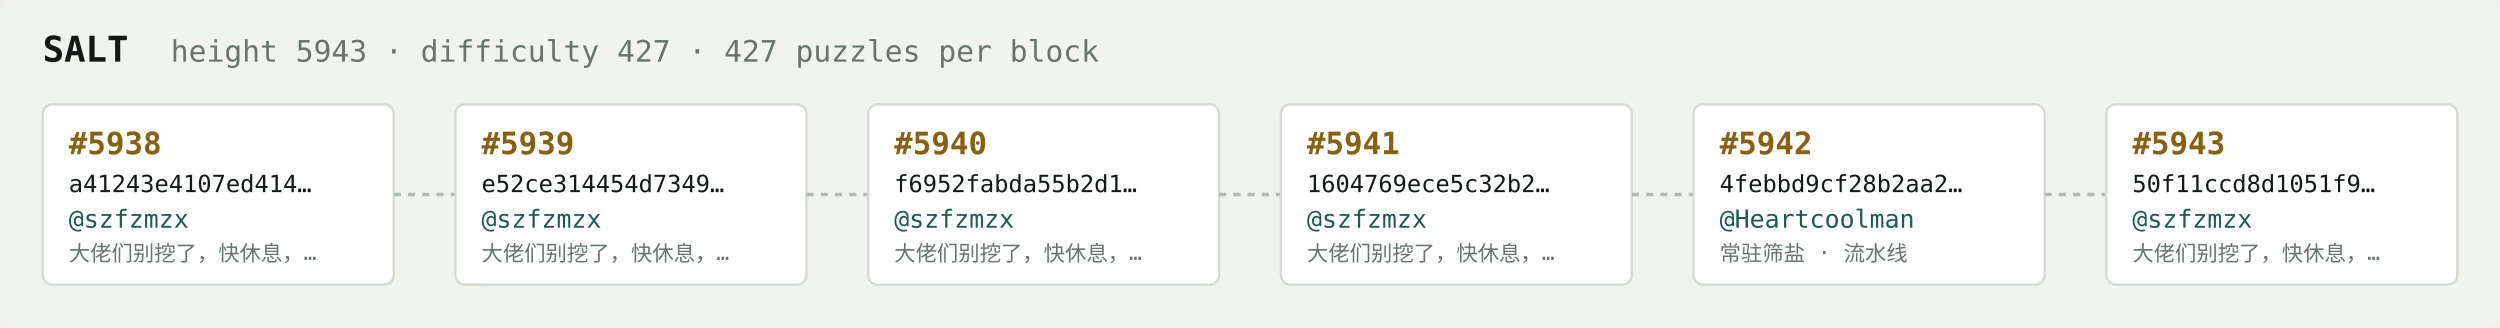
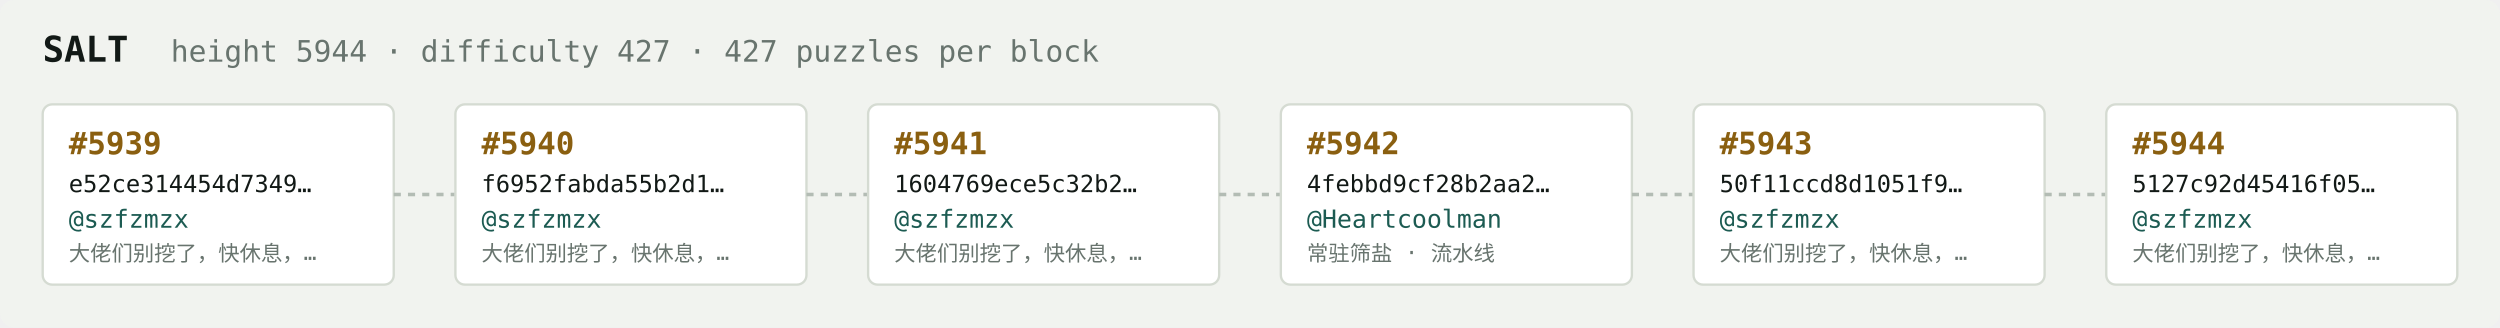
<svg xmlns="http://www.w3.org/2000/svg" width="1054" height="138" viewBox="0 0 1054 138" font-family="ui-monospace,SFMono-Regular,Menlo,monospace">
  <rect fill="#f1f3ef" width="1054" height="138" rx="6" />
  <text x="18" y="26" fill="#121916" font-size="15" font-weight="700">SALT</text>
-   <text x="72" y="26" fill="#68746e" font-size="12.5">height 5943 · difficulty 427 · 427 puzzles per block</text>
+   <text x="72" y="26" fill="#68746e" font-size="12.5">height 5944 · difficulty 427 · 427 puzzles per block</text>
  <rect x="18" y="44" width="148" height="76" rx="4" fill="#ffffff" stroke="#d5dbd2" stroke-width="1" />
-   <text x="29" y="65" fill="#8a5f10" font-size="13" font-weight="700">#5938</text>
-   <text x="29" y="81" fill="#121916" font-size="10">a41243e4107ed414…</text>
+   <text x="29" y="65" fill="#8a5f10" font-size="13" font-weight="700">#5939</text>
+   <text x="29" y="81" fill="#121916" font-size="10">e52ce314454d7349…</text>
  <text x="29" y="96" fill="#1c5b52" font-size="10.5">@szfzmzx</text>
  <text x="29" y="110" fill="#68746e" font-size="9">大佬们别挖了，快休息，…</text>
  <line x1="166" y1="82.0" x2="192" y2="82.0" stroke="#b3bcb4" stroke-width="1.5" stroke-dasharray="3 3" />
  <rect x="192" y="44" width="148" height="76" rx="4" fill="#ffffff" stroke="#d5dbd2" stroke-width="1" />
-   <text x="203" y="65" fill="#8a5f10" font-size="13" font-weight="700">#5939</text>
-   <text x="203" y="81" fill="#121916" font-size="10">e52ce314454d7349…</text>
+   <text x="203" y="65" fill="#8a5f10" font-size="13" font-weight="700">#5940</text>
+   <text x="203" y="81" fill="#121916" font-size="10">f6952fabda55b2d1…</text>
  <text x="203" y="96" fill="#1c5b52" font-size="10.5">@szfzmzx</text>
  <text x="203" y="110" fill="#68746e" font-size="9">大佬们别挖了，快休息，…</text>
  <line x1="340" y1="82.0" x2="366" y2="82.0" stroke="#b3bcb4" stroke-width="1.5" stroke-dasharray="3 3" />
  <rect x="366" y="44" width="148" height="76" rx="4" fill="#ffffff" stroke="#d5dbd2" stroke-width="1" />
-   <text x="377" y="65" fill="#8a5f10" font-size="13" font-weight="700">#5940</text>
-   <text x="377" y="81" fill="#121916" font-size="10">f6952fabda55b2d1…</text>
+   <text x="377" y="65" fill="#8a5f10" font-size="13" font-weight="700">#5941</text>
+   <text x="377" y="81" fill="#121916" font-size="10">1604769ece5c32b2…</text>
  <text x="377" y="96" fill="#1c5b52" font-size="10.5">@szfzmzx</text>
  <text x="377" y="110" fill="#68746e" font-size="9">大佬们别挖了，快休息，…</text>
  <line x1="514" y1="82.0" x2="540" y2="82.0" stroke="#b3bcb4" stroke-width="1.5" stroke-dasharray="3 3" />
  <rect x="540" y="44" width="148" height="76" rx="4" fill="#ffffff" stroke="#d5dbd2" stroke-width="1" />
-   <text x="551" y="65" fill="#8a5f10" font-size="13" font-weight="700">#5941</text>
-   <text x="551" y="81" fill="#121916" font-size="10">1604769ece5c32b2…</text>
-   <text x="551" y="96" fill="#1c5b52" font-size="10.5">@szfzmzx</text>
-   <text x="551" y="110" fill="#68746e" font-size="9">大佬们别挖了，快休息，…</text>
+   <text x="551" y="65" fill="#8a5f10" font-size="13" font-weight="700">#5942</text>
+   <text x="551" y="81" fill="#121916" font-size="10">4febbd9cf28b2aa2…</text>
+   <text x="551" y="96" fill="#1c5b52" font-size="10.5">@Heartcoolman</text>
+   <text x="551" y="110" fill="#68746e" font-size="9">常驻筛盐 · 流水线</text>
  <line x1="688" y1="82.0" x2="714" y2="82.0" stroke="#b3bcb4" stroke-width="1.5" stroke-dasharray="3 3" />
  <rect x="714" y="44" width="148" height="76" rx="4" fill="#ffffff" stroke="#d5dbd2" stroke-width="1" />
-   <text x="725" y="65" fill="#8a5f10" font-size="13" font-weight="700">#5942</text>
-   <text x="725" y="81" fill="#121916" font-size="10">4febbd9cf28b2aa2…</text>
-   <text x="725" y="96" fill="#1c5b52" font-size="10.5">@Heartcoolman</text>
-   <text x="725" y="110" fill="#68746e" font-size="9">常驻筛盐 · 流水线</text>
+   <text x="725" y="65" fill="#8a5f10" font-size="13" font-weight="700">#5943</text>
+   <text x="725" y="81" fill="#121916" font-size="10">50f11ccd8d1051f9…</text>
+   <text x="725" y="96" fill="#1c5b52" font-size="10.5">@szfzmzx</text>
+   <text x="725" y="110" fill="#68746e" font-size="9">大佬们别挖了，快休息，…</text>
  <line x1="862" y1="82.0" x2="888" y2="82.0" stroke="#b3bcb4" stroke-width="1.5" stroke-dasharray="3 3" />
  <rect x="888" y="44" width="148" height="76" rx="4" fill="#ffffff" stroke="#d5dbd2" stroke-width="1" />
-   <text x="899" y="65" fill="#8a5f10" font-size="13" font-weight="700">#5943</text>
-   <text x="899" y="81" fill="#121916" font-size="10">50f11ccd8d1051f9…</text>
+   <text x="899" y="65" fill="#8a5f10" font-size="13" font-weight="700">#5944</text>
+   <text x="899" y="81" fill="#121916" font-size="10">5127c92d45416f05…</text>
  <text x="899" y="96" fill="#1c5b52" font-size="10.5">@szfzmzx</text>
  <text x="899" y="110" fill="#68746e" font-size="9">大佬们别挖了，快休息，…</text>
</svg>
